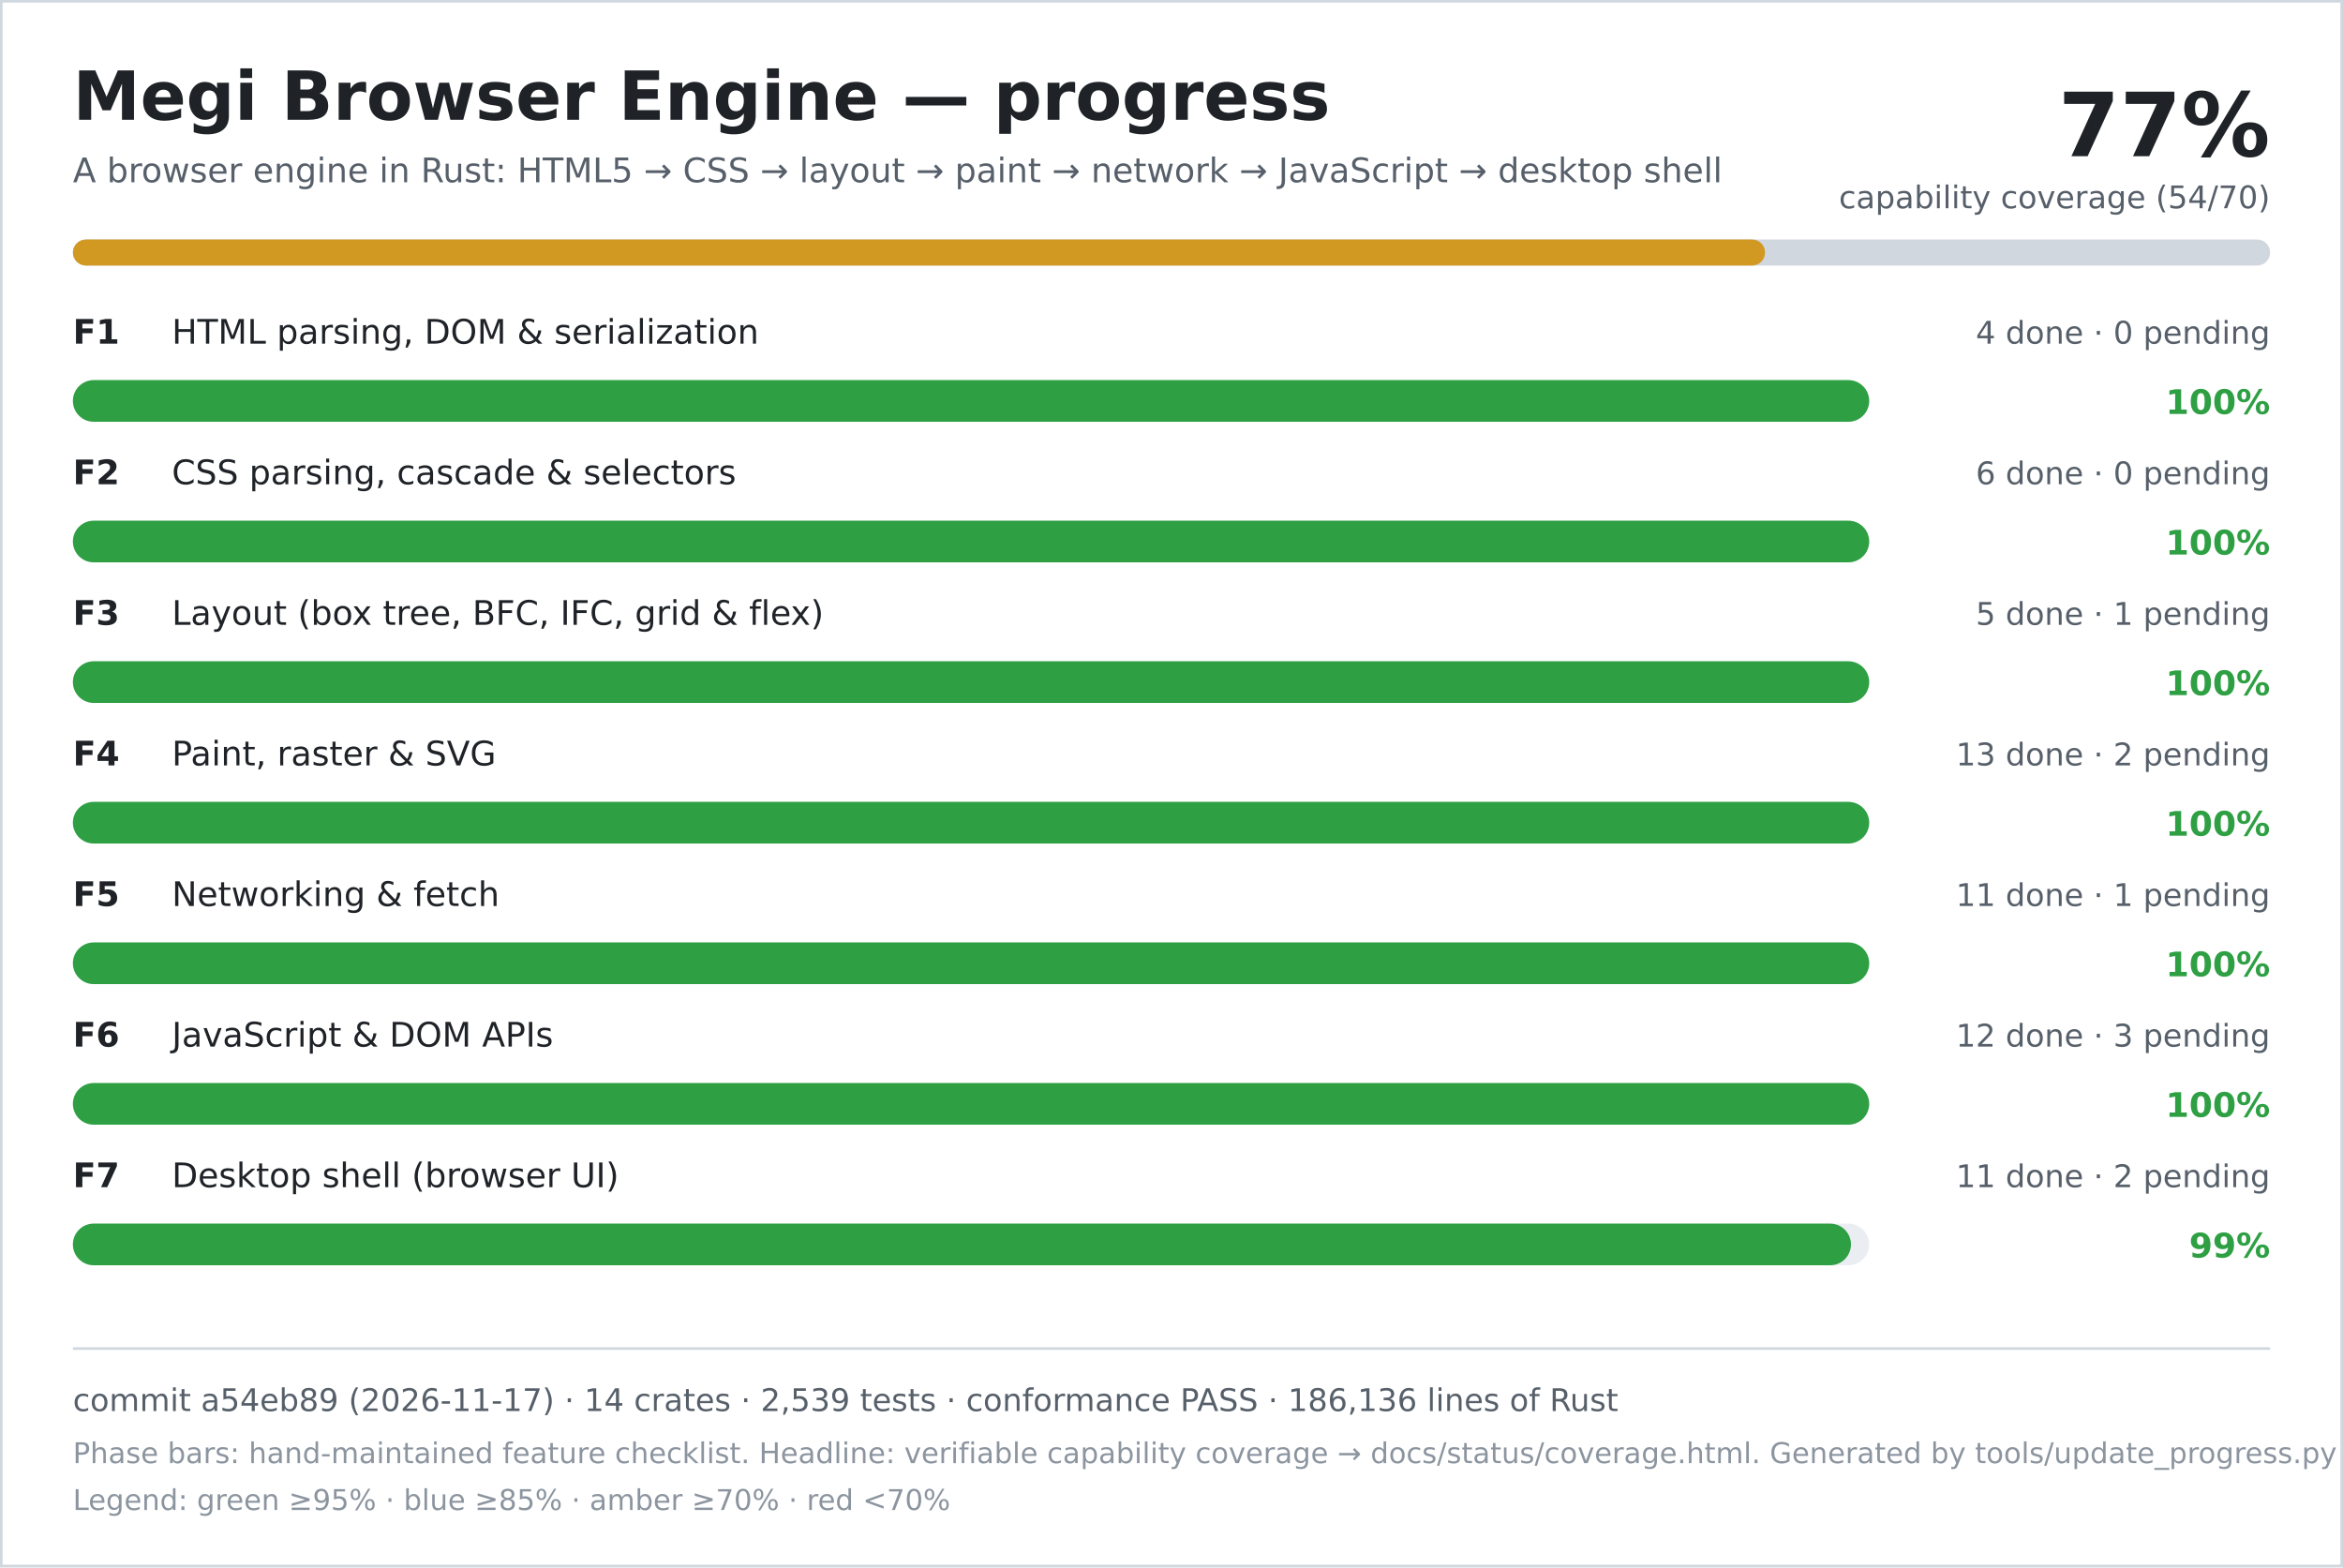
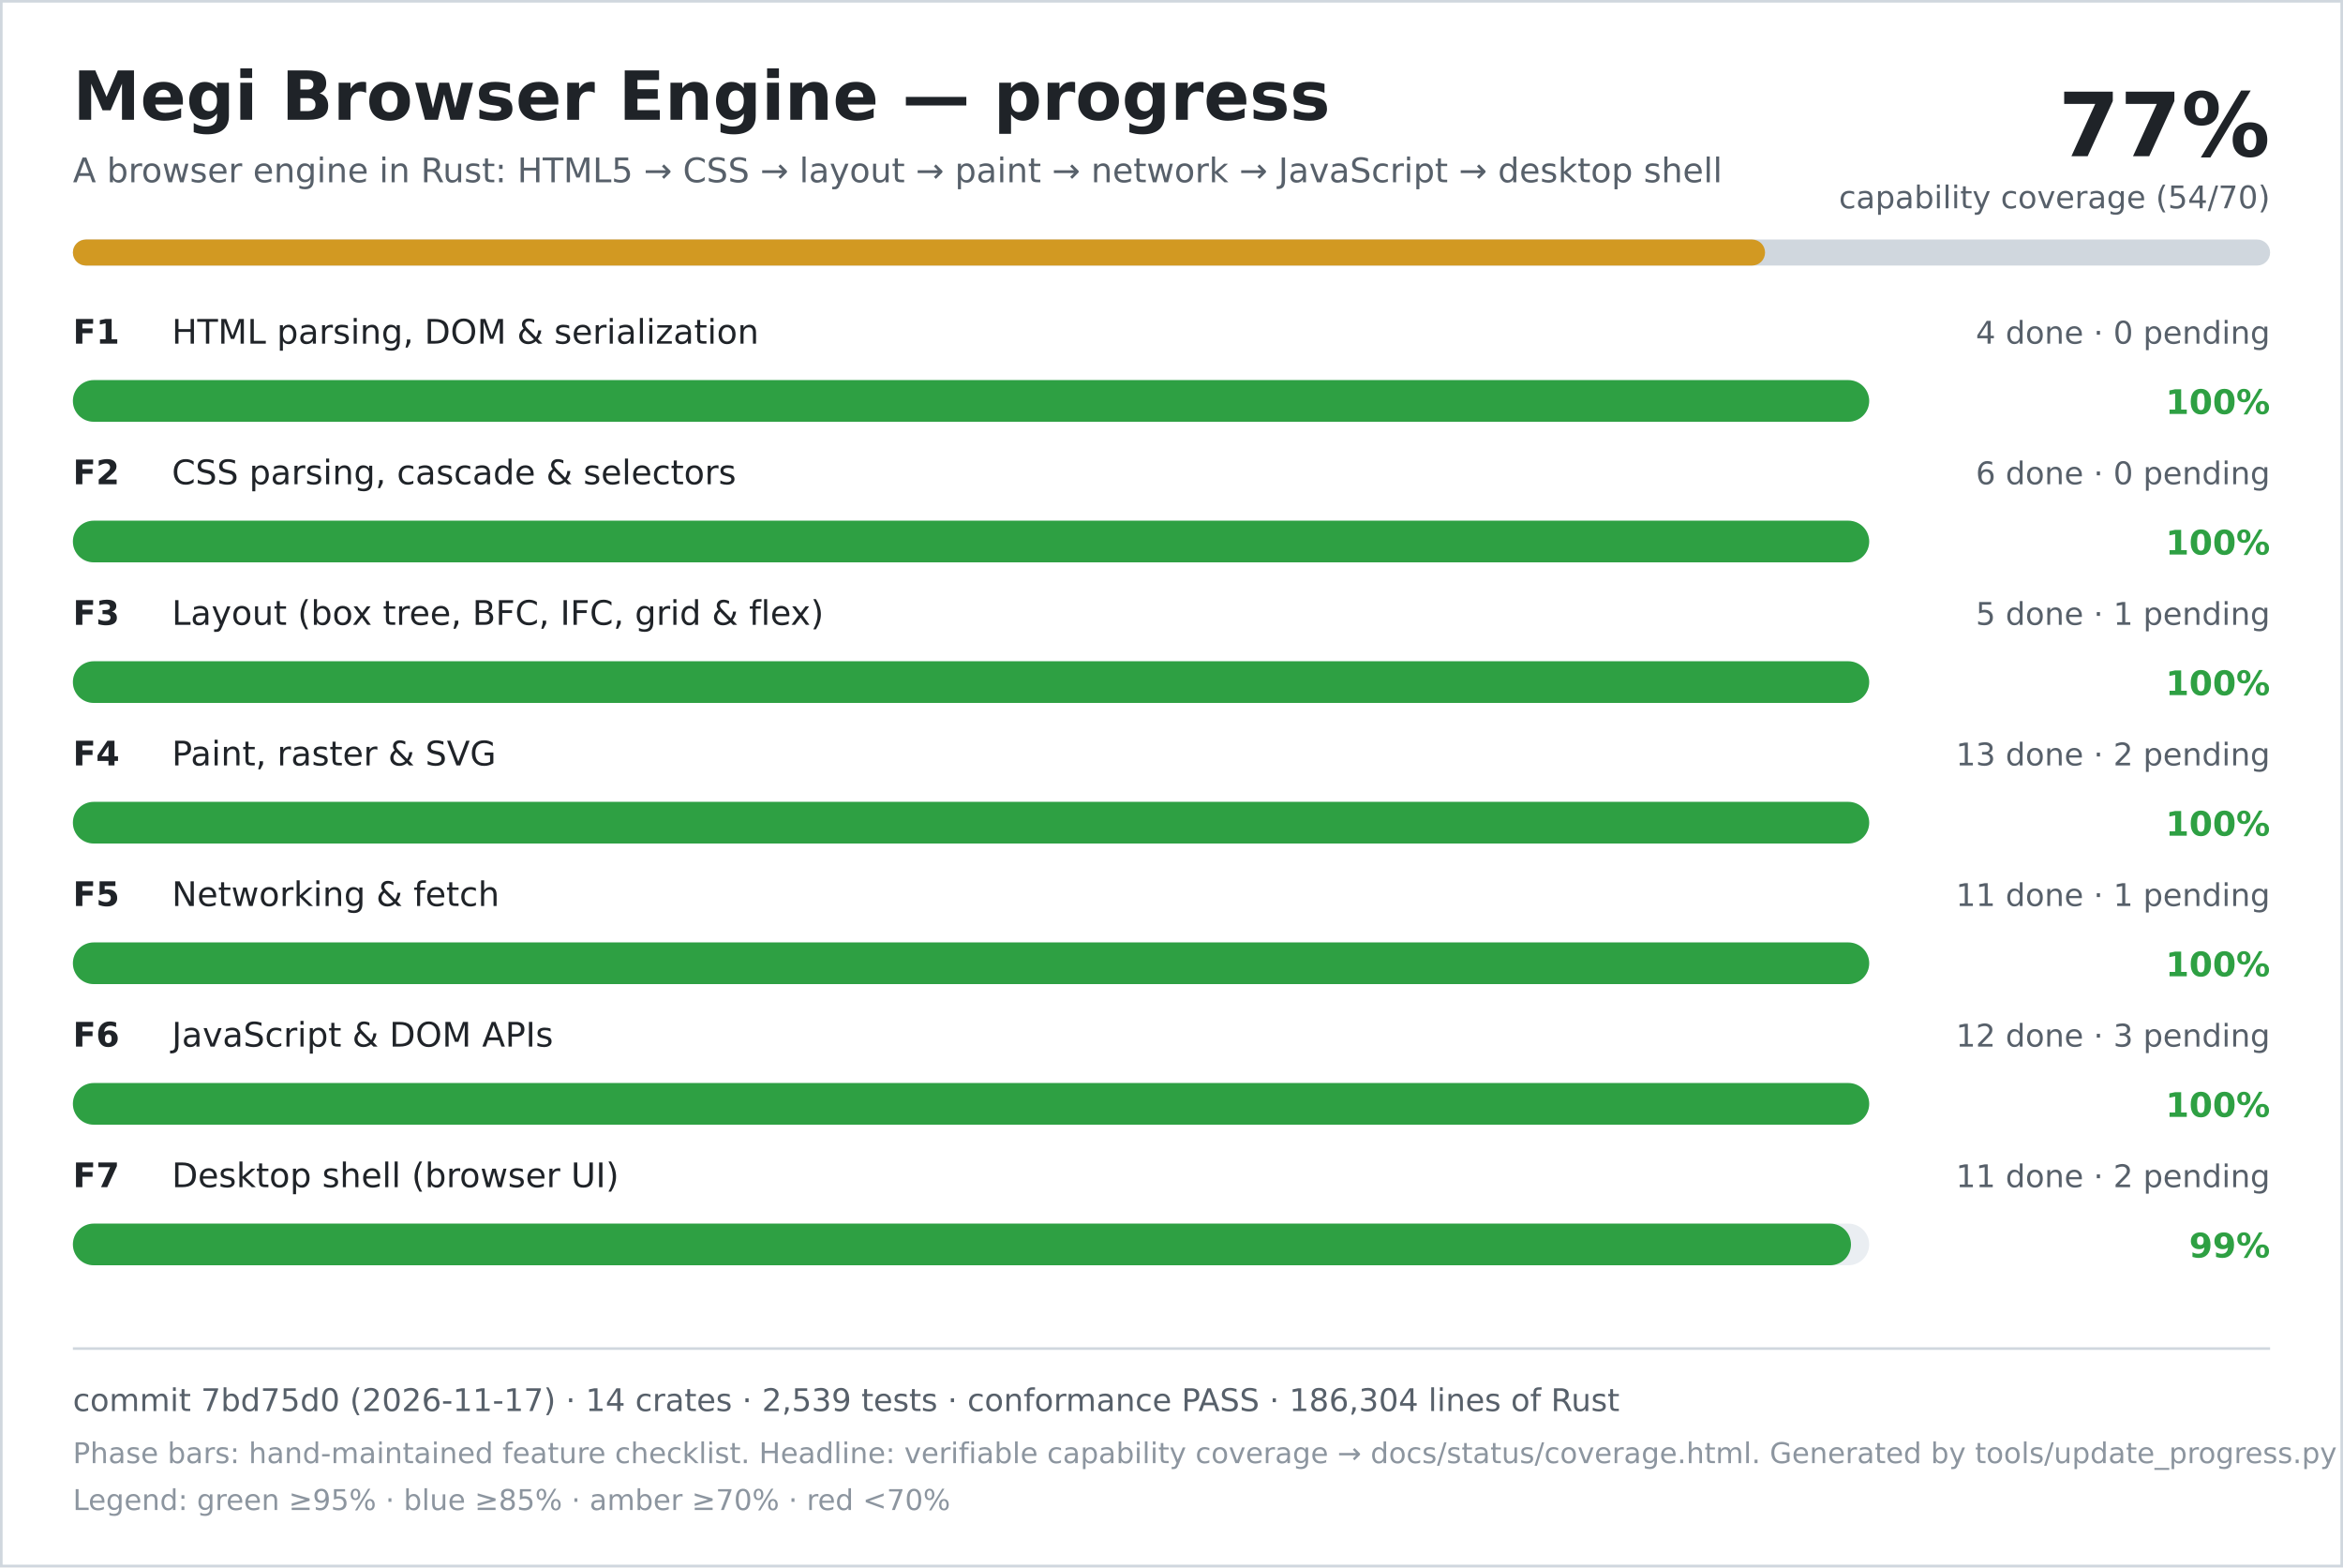
<svg xmlns="http://www.w3.org/2000/svg" width="900" height="602" viewBox="0 0 900 602" role="img" aria-labelledby="title desc">
  <rect width="900" height="602" fill="#ffffff" />
  <rect x="0.5" y="0.5" width="899" height="601" fill="none" stroke="#d0d7de" />
  <text x="28" y="46" font-family="DejaVu Sans, Verdana, sans-serif" font-size="26" font-weight="700" fill="#1f2328">Megi Browser Engine — progress</text>
  <text x="28" y="70" font-family="DejaVu Sans, Verdana, sans-serif" font-size="13" fill="#57606a">A browser engine in Rust: HTML5 → CSS → layout → paint → network → JavaScript → desktop shell</text>
  <text x="872" y="60" text-anchor="end" font-family="DejaVu Sans, Verdana, sans-serif" font-size="34" font-weight="700" fill="#1f2328">77%</text>
  <text x="872" y="80" text-anchor="end" font-family="DejaVu Sans, Verdana, sans-serif" font-size="12" fill="#57606a">capability coverage (54/70)</text>
  <rect x="28" y="92" width="844" height="10" rx="5" fill="#d0d7de" />
  <rect x="28" y="92" width="650" height="10" rx="5" fill="#d29922" />
  <text x="28" y="132" font-family="DejaVu Sans, Verdana, sans-serif" font-size="13" font-weight="700" fill="#1f2328">F1</text>
  <text x="66" y="132" font-family="DejaVu Sans, Verdana, sans-serif" font-size="13" fill="#1f2328">HTML parsing, DOM &amp; serialization</text>
  <text x="872" y="132" text-anchor="end" font-family="DejaVu Sans, Verdana, sans-serif" font-size="12" fill="#57606a">4 done · 0 pending</text>
  <rect x="28" y="146" width="690" height="16" rx="8" fill="#eaeef2" />
  <rect x="28" y="146" width="690" height="16" rx="8" fill="#2ea043" />
  <text x="872" y="159" text-anchor="end" font-family="DejaVu Sans, Verdana, sans-serif" font-size="13" font-weight="700" fill="#2ea043">100%</text>
  <text x="28" y="186" font-family="DejaVu Sans, Verdana, sans-serif" font-size="13" font-weight="700" fill="#1f2328">F2</text>
  <text x="66" y="186" font-family="DejaVu Sans, Verdana, sans-serif" font-size="13" fill="#1f2328">CSS parsing, cascade &amp; selectors</text>
  <text x="872" y="186" text-anchor="end" font-family="DejaVu Sans, Verdana, sans-serif" font-size="12" fill="#57606a">6 done · 0 pending</text>
  <rect x="28" y="200" width="690" height="16" rx="8" fill="#eaeef2" />
  <rect x="28" y="200" width="690" height="16" rx="8" fill="#2ea043" />
  <text x="872" y="213" text-anchor="end" font-family="DejaVu Sans, Verdana, sans-serif" font-size="13" font-weight="700" fill="#2ea043">100%</text>
  <text x="28" y="240" font-family="DejaVu Sans, Verdana, sans-serif" font-size="13" font-weight="700" fill="#1f2328">F3</text>
  <text x="66" y="240" font-family="DejaVu Sans, Verdana, sans-serif" font-size="13" fill="#1f2328">Layout (box tree, BFC, IFC, grid &amp; flex)</text>
  <text x="872" y="240" text-anchor="end" font-family="DejaVu Sans, Verdana, sans-serif" font-size="12" fill="#57606a">5 done · 1 pending</text>
  <rect x="28" y="254" width="690" height="16" rx="8" fill="#eaeef2" />
  <rect x="28" y="254" width="690" height="16" rx="8" fill="#2ea043" />
  <text x="872" y="267" text-anchor="end" font-family="DejaVu Sans, Verdana, sans-serif" font-size="13" font-weight="700" fill="#2ea043">100%</text>
  <text x="28" y="294" font-family="DejaVu Sans, Verdana, sans-serif" font-size="13" font-weight="700" fill="#1f2328">F4</text>
  <text x="66" y="294" font-family="DejaVu Sans, Verdana, sans-serif" font-size="13" fill="#1f2328">Paint, raster &amp; SVG</text>
  <text x="872" y="294" text-anchor="end" font-family="DejaVu Sans, Verdana, sans-serif" font-size="12" fill="#57606a">13 done · 2 pending</text>
  <rect x="28" y="308" width="690" height="16" rx="8" fill="#eaeef2" />
  <rect x="28" y="308" width="690" height="16" rx="8" fill="#2ea043" />
  <text x="872" y="321" text-anchor="end" font-family="DejaVu Sans, Verdana, sans-serif" font-size="13" font-weight="700" fill="#2ea043">100%</text>
  <text x="28" y="348" font-family="DejaVu Sans, Verdana, sans-serif" font-size="13" font-weight="700" fill="#1f2328">F5</text>
  <text x="66" y="348" font-family="DejaVu Sans, Verdana, sans-serif" font-size="13" fill="#1f2328">Networking &amp; fetch</text>
  <text x="872" y="348" text-anchor="end" font-family="DejaVu Sans, Verdana, sans-serif" font-size="12" fill="#57606a">11 done · 1 pending</text>
  <rect x="28" y="362" width="690" height="16" rx="8" fill="#eaeef2" />
  <rect x="28" y="362" width="690" height="16" rx="8" fill="#2ea043" />
  <text x="872" y="375" text-anchor="end" font-family="DejaVu Sans, Verdana, sans-serif" font-size="13" font-weight="700" fill="#2ea043">100%</text>
  <text x="28" y="402" font-family="DejaVu Sans, Verdana, sans-serif" font-size="13" font-weight="700" fill="#1f2328">F6</text>
  <text x="66" y="402" font-family="DejaVu Sans, Verdana, sans-serif" font-size="13" fill="#1f2328">JavaScript &amp; DOM APIs</text>
  <text x="872" y="402" text-anchor="end" font-family="DejaVu Sans, Verdana, sans-serif" font-size="12" fill="#57606a">12 done · 3 pending</text>
  <rect x="28" y="416" width="690" height="16" rx="8" fill="#eaeef2" />
  <rect x="28" y="416" width="690" height="16" rx="8" fill="#2ea043" />
  <text x="872" y="429" text-anchor="end" font-family="DejaVu Sans, Verdana, sans-serif" font-size="13" font-weight="700" fill="#2ea043">100%</text>
  <text x="28" y="456" font-family="DejaVu Sans, Verdana, sans-serif" font-size="13" font-weight="700" fill="#1f2328">F7</text>
  <text x="66" y="456" font-family="DejaVu Sans, Verdana, sans-serif" font-size="13" fill="#1f2328">Desktop shell (browser UI)</text>
  <text x="872" y="456" text-anchor="end" font-family="DejaVu Sans, Verdana, sans-serif" font-size="12" fill="#57606a">11 done · 2 pending</text>
  <rect x="28" y="470" width="690" height="16" rx="8" fill="#eaeef2" />
  <rect x="28" y="470" width="683" height="16" rx="8" fill="#2ea043" />
  <text x="872" y="483" text-anchor="end" font-family="DejaVu Sans, Verdana, sans-serif" font-size="13" font-weight="700" fill="#2ea043">99%</text>
  <line x1="28" y1="518" x2="872" y2="518" stroke="#d0d7de" />
-   <text x="28" y="542" font-family="DejaVu Sans, Verdana, sans-serif" font-size="12" fill="#57606a">commit a54eb89 (2026-11-17) · 14 crates · 2,539 tests · conformance PASS · 186,136 lines of Rust</text>
+   <text x="28" y="542" font-family="DejaVu Sans, Verdana, sans-serif" font-size="12" fill="#57606a">commit 7bd75d0 (2026-11-17) · 14 crates · 2,539 tests · conformance PASS · 186,304 lines of Rust</text>
  <text x="28" y="562" font-family="DejaVu Sans, Verdana, sans-serif" font-size="11" fill="#8c959f">Phase bars: hand-maintained feature checklist. Headline: verifiable capability coverage → docs/status/coverage.html. Generated by tools/update_progress.py — do not edit.</text>
  <text x="28" y="580" font-family="DejaVu Sans, Verdana, sans-serif" font-size="11" fill="#8c959f">Legend: green ≥95% · blue ≥85% · amber ≥70% · red &lt;70%</text>
</svg>
